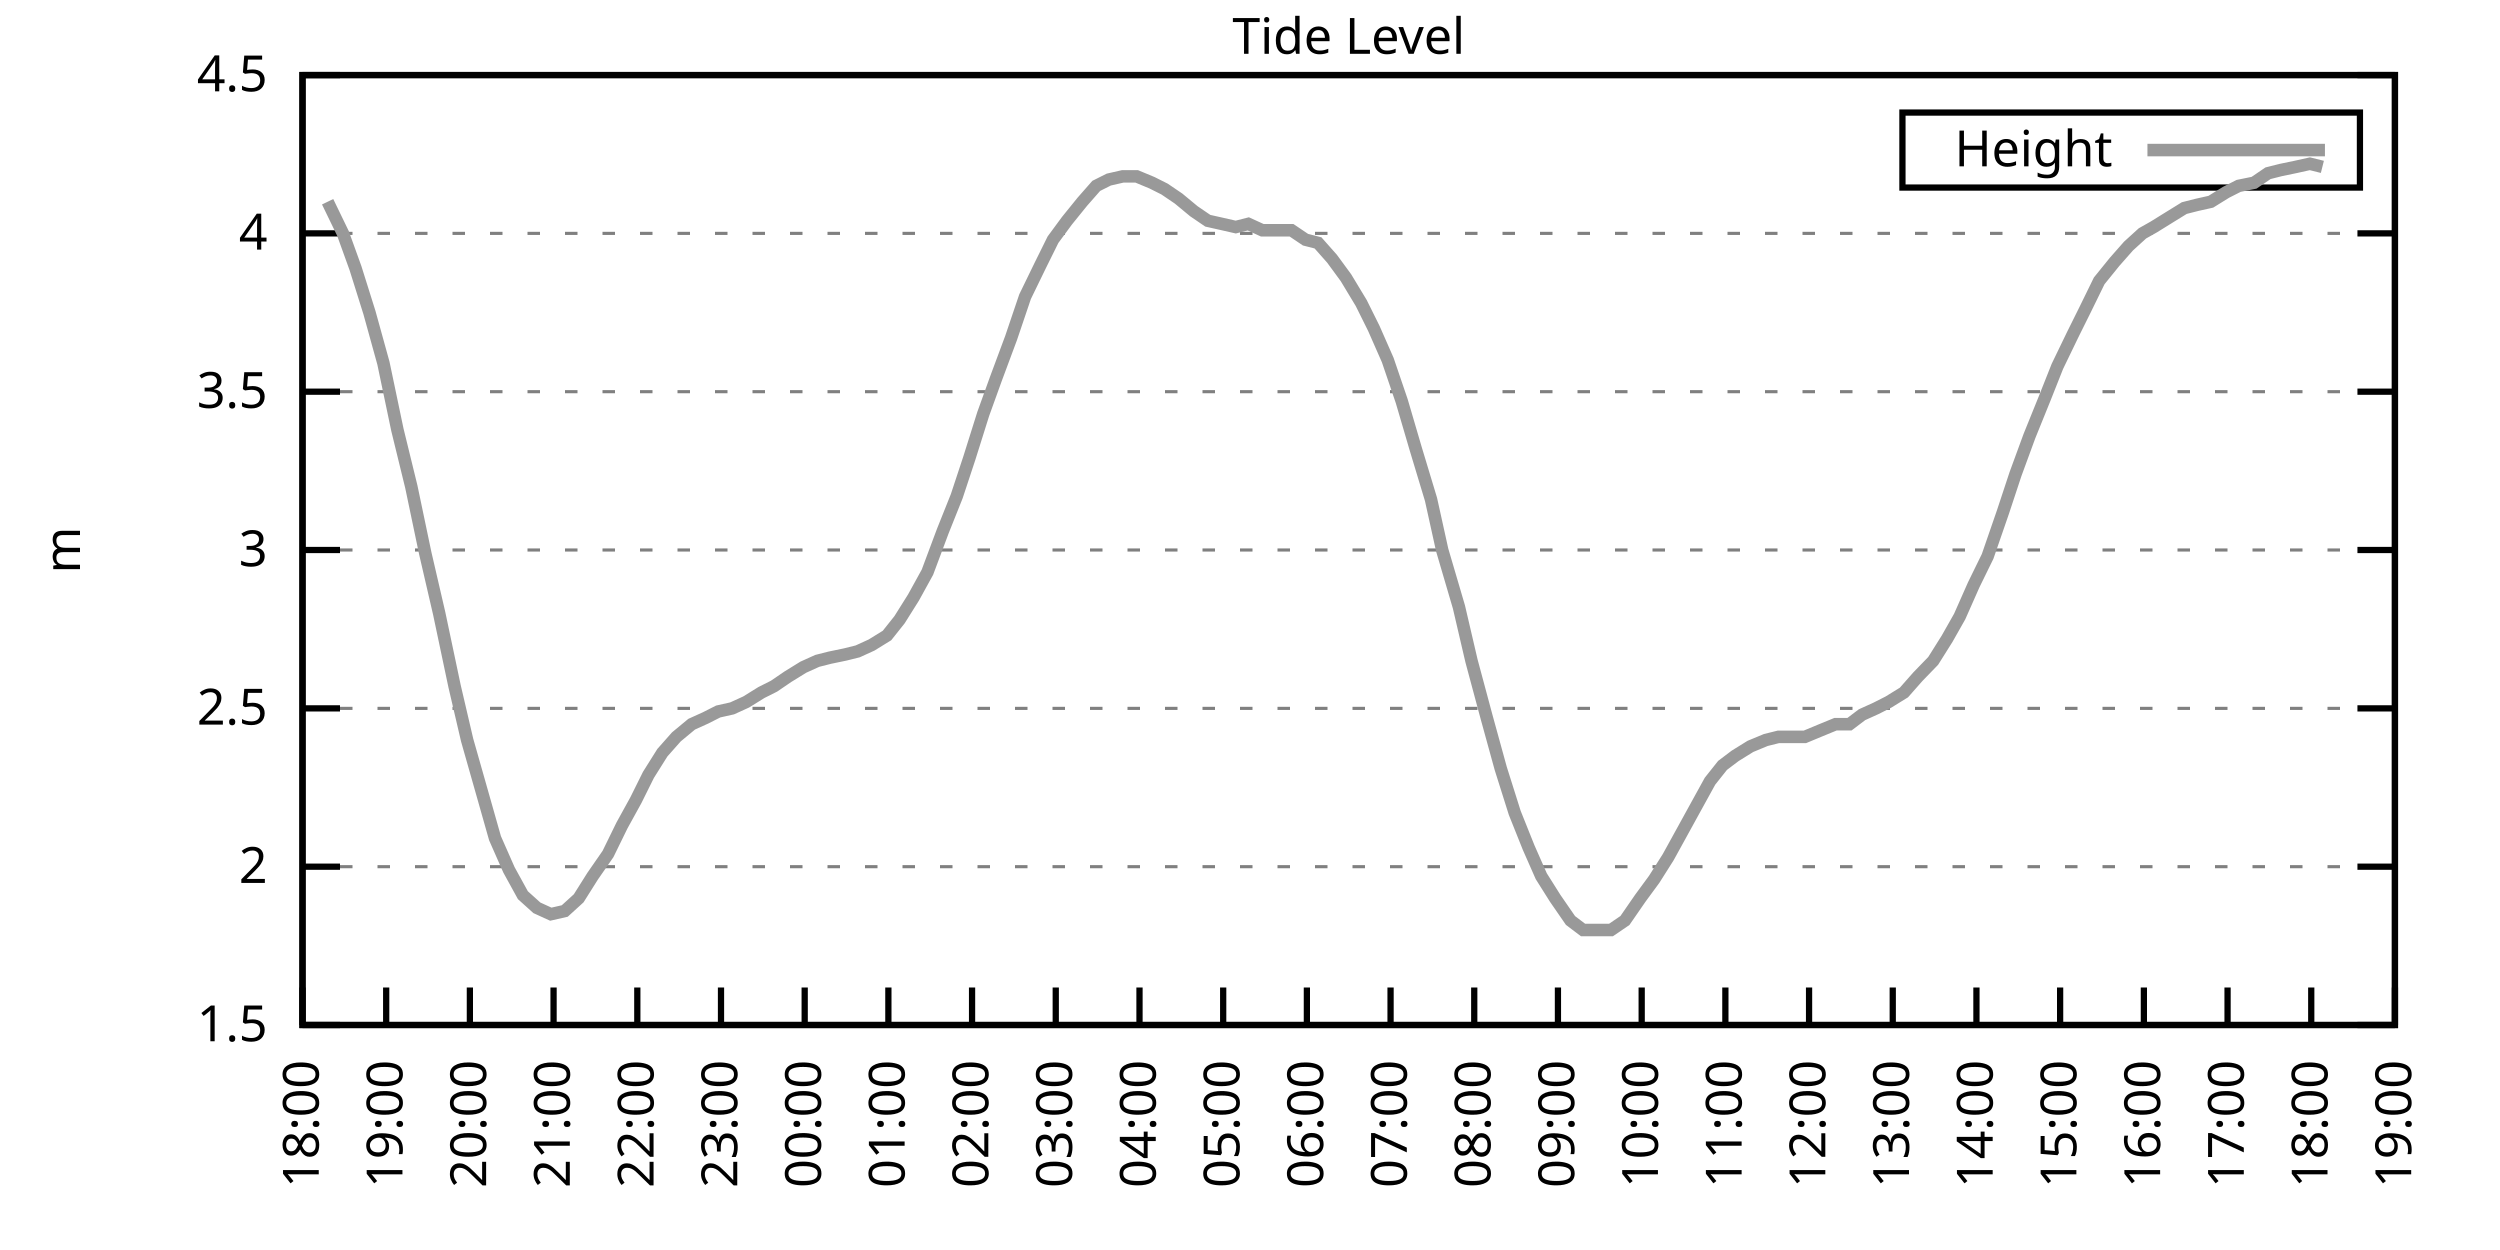
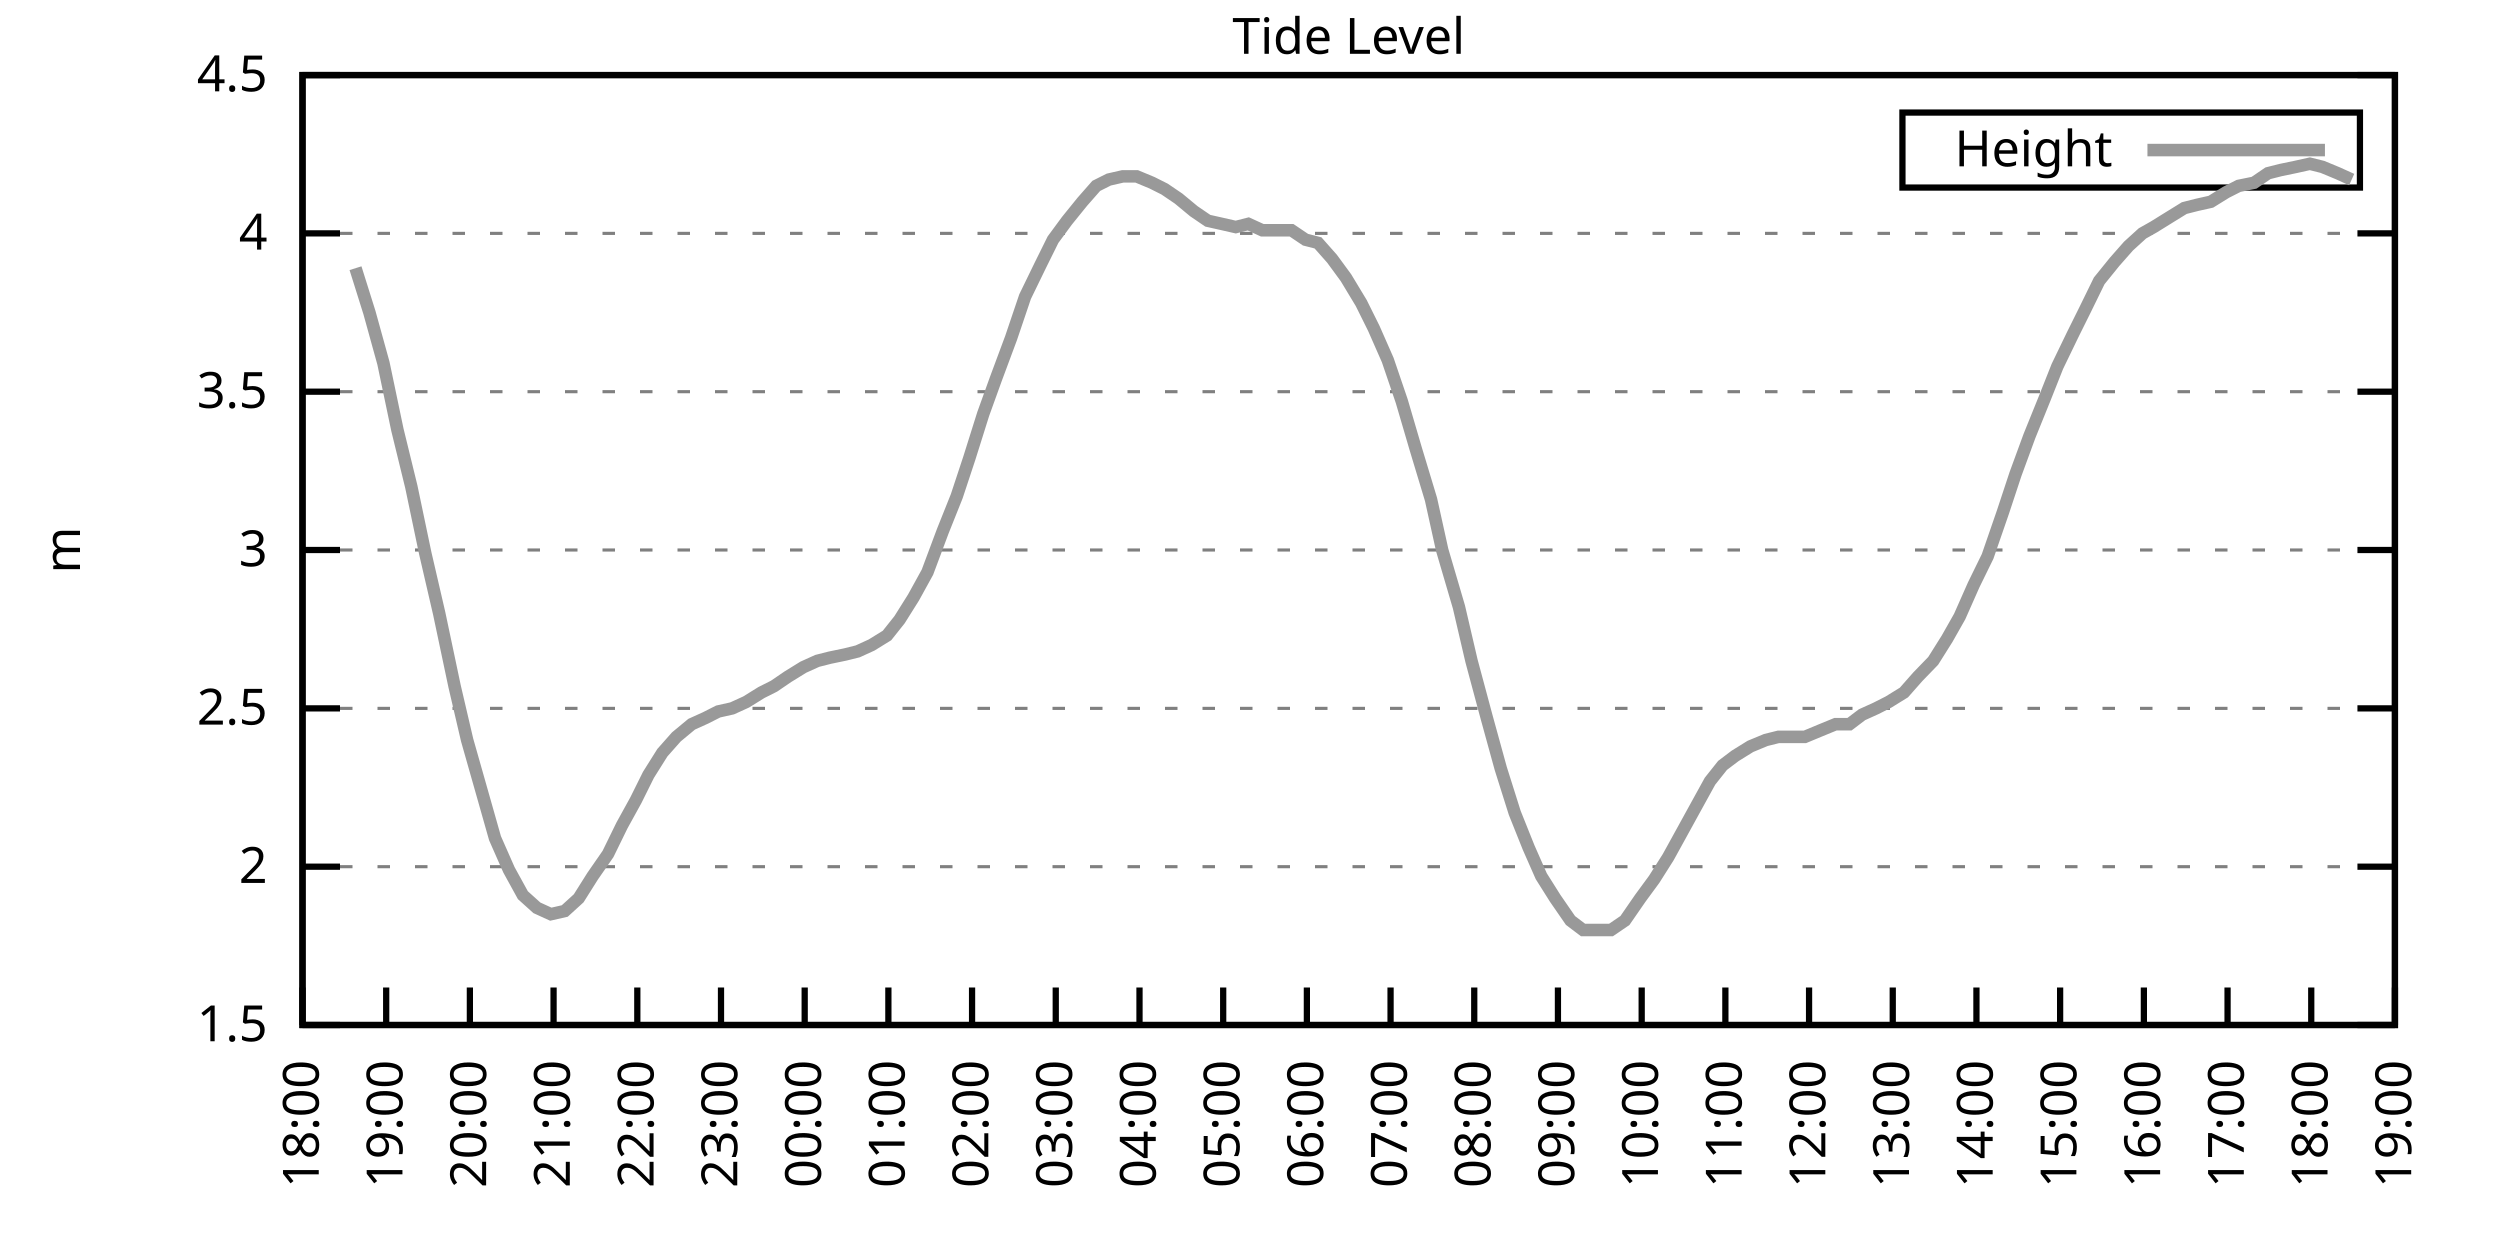
<svg xmlns="http://www.w3.org/2000/svg" xmlns:xlink="http://www.w3.org/1999/xlink" width="400" height="200" viewBox="0 0 400 200">
  <g id="gnuplot_canvas">
    <rect x="0" y="0" width="400" height="200" fill="none" />
    <defs>
      <circle id="gpDot" r="0.5" stroke-width="0.5" stroke="currentColor" />
      <path id="gpPt0" stroke-width="0.333" stroke="currentColor" d="M-1,0 h2 M0,-1 v2" />
      <path id="gpPt1" stroke-width="0.333" stroke="currentColor" d="M-1,-1 L1,1 M1,-1 L-1,1" />
      <path id="gpPt2" stroke-width="0.333" stroke="currentColor" d="M-1,0 L1,0 M0,-1 L0,1 M-1,-1 L1,1 M-1,1 L1,-1" />
      <rect id="gpPt3" stroke-width="0.333" stroke="currentColor" x="-1" y="-1" width="2" height="2" />
      <rect id="gpPt4" stroke-width="0.333" stroke="currentColor" fill="currentColor" x="-1" y="-1" width="2" height="2" />
      <circle id="gpPt5" stroke-width="0.333" stroke="currentColor" cx="0" cy="0" r="1" />
      <use xlink:href="#gpPt5" id="gpPt6" fill="currentColor" stroke="none" />
      <path id="gpPt7" stroke-width="0.333" stroke="currentColor" d="M0,-1.33 L-1.33,0.67 L1.33,0.67 z" />
      <use xlink:href="#gpPt7" id="gpPt8" fill="currentColor" stroke="none" />
      <use xlink:href="#gpPt7" id="gpPt9" stroke="currentColor" transform="rotate(180)" />
      <use xlink:href="#gpPt9" id="gpPt10" fill="currentColor" stroke="none" />
      <use xlink:href="#gpPt3" id="gpPt11" stroke="currentColor" transform="rotate(45)" />
      <use xlink:href="#gpPt11" id="gpPt12" fill="currentColor" stroke="none" />
      <path id="gpPt13" stroke-width="0.333" stroke="currentColor" d="M0,1.330 L1.265,0.411 L0.782,-1.067 L-0.782,-1.076 L-1.265,0.411 z" />
      <use xlink:href="#gpPt13" id="gpPt14" fill="currentColor" stroke="none" />
      <filter id="textbox" filterUnits="objectBoundingBox" x="0" y="0" height="1" width="1">
        <feFlood flood-color="white" flood-opacity="1" result="bgnd" />
        <feComposite in="SourceGraphic" in2="bgnd" operator="atop" />
      </filter>
      <filter id="greybox" filterUnits="objectBoundingBox" x="0" y="0" height="1" width="1">
        <feFlood flood-color="lightgrey" flood-opacity="1" result="grey" />
        <feComposite in="SourceGraphic" in2="grey" operator="atop" />
      </filter>
    </defs>
    <g fill="none" color="white" stroke="currentColor" stroke-width="1.00" stroke-linecap="butt" stroke-linejoin="miter">
</g>
    <g fill="none" color="black" stroke="currentColor" stroke-width="1.00" stroke-linecap="butt" stroke-linejoin="miter">
      <g stroke="none" shape-rendering="crispEdges">
        <polygon fill="rgb(255, 255, 255)" points="48.40,164.00 383.18,164.00 383.18,12.02 48.40,12.02 " />
      </g>
    </g>
    <g fill="none" color="black" stroke="currentColor" stroke-width="1.00" stroke-linecap="butt" stroke-linejoin="miter">
</g>
    <g fill="none" color="black" stroke="black" stroke-width="0.50" stroke-linecap="butt" stroke-linejoin="miter">
</g>
    <g fill="none" color="gray" stroke="currentColor" stroke-width="0.50" stroke-linecap="butt" stroke-linejoin="miter">
      <path stroke="gray" stroke-dasharray="2,4" class="gridline" d="M48.40,164.00 L383.19,164.00  " />
    </g>
    <g fill="none" color="gray" stroke="gray" stroke-width="1.00" stroke-linecap="butt" stroke-linejoin="miter">
</g>
    <g fill="none" color="black" stroke="currentColor" stroke-width="1.00" stroke-linecap="butt" stroke-linejoin="miter">
      <path stroke="black" d="M48.40,164.00 L54.40,164.00 M383.19,164.00 L377.19,164.00  " />
      <g transform="translate(42.80,166.60)" stroke="none" fill="black" font-family="Sans" font-size="8.00" text-anchor="end">
        <text>
          <tspan font-family="Sans"> 1.5</tspan>
        </text>
      </g>
    </g>
    <g fill="none" color="black" stroke="currentColor" stroke-width="1.00" stroke-linecap="butt" stroke-linejoin="miter">
</g>
    <g fill="none" color="black" stroke="black" stroke-width="0.50" stroke-linecap="butt" stroke-linejoin="miter">
</g>
    <g fill="none" color="gray" stroke="currentColor" stroke-width="0.50" stroke-linecap="butt" stroke-linejoin="miter">
      <path stroke="gray" stroke-dasharray="2,4" class="gridline" d="M48.40,138.67 L383.19,138.67  " />
    </g>
    <g fill="none" color="gray" stroke="gray" stroke-width="1.00" stroke-linecap="butt" stroke-linejoin="miter">
</g>
    <g fill="none" color="black" stroke="currentColor" stroke-width="1.00" stroke-linecap="butt" stroke-linejoin="miter">
      <path stroke="black" d="M48.40,138.67 L54.40,138.67 M383.19,138.67 L377.19,138.67  " />
      <g transform="translate(42.80,141.27)" stroke="none" fill="black" font-family="Sans" font-size="8.00" text-anchor="end">
        <text>
          <tspan font-family="Sans"> 2</tspan>
        </text>
      </g>
    </g>
    <g fill="none" color="black" stroke="currentColor" stroke-width="1.00" stroke-linecap="butt" stroke-linejoin="miter">
</g>
    <g fill="none" color="black" stroke="black" stroke-width="0.50" stroke-linecap="butt" stroke-linejoin="miter">
</g>
    <g fill="none" color="gray" stroke="currentColor" stroke-width="0.50" stroke-linecap="butt" stroke-linejoin="miter">
      <path stroke="gray" stroke-dasharray="2,4" class="gridline" d="M48.40,113.34 L383.19,113.34  " />
    </g>
    <g fill="none" color="gray" stroke="gray" stroke-width="1.00" stroke-linecap="butt" stroke-linejoin="miter">
</g>
    <g fill="none" color="black" stroke="currentColor" stroke-width="1.00" stroke-linecap="butt" stroke-linejoin="miter">
      <path stroke="black" d="M48.40,113.34 L54.40,113.34 M383.19,113.34 L377.19,113.34  " />
      <g transform="translate(42.80,115.94)" stroke="none" fill="black" font-family="Sans" font-size="8.00" text-anchor="end">
        <text>
          <tspan font-family="Sans"> 2.5</tspan>
        </text>
      </g>
    </g>
    <g fill="none" color="black" stroke="currentColor" stroke-width="1.00" stroke-linecap="butt" stroke-linejoin="miter">
</g>
    <g fill="none" color="black" stroke="black" stroke-width="0.50" stroke-linecap="butt" stroke-linejoin="miter">
</g>
    <g fill="none" color="gray" stroke="currentColor" stroke-width="0.50" stroke-linecap="butt" stroke-linejoin="miter">
      <path stroke="gray" stroke-dasharray="2,4" class="gridline" d="M48.40,88.00 L383.19,88.00  " />
    </g>
    <g fill="none" color="gray" stroke="gray" stroke-width="1.00" stroke-linecap="butt" stroke-linejoin="miter">
</g>
    <g fill="none" color="black" stroke="currentColor" stroke-width="1.00" stroke-linecap="butt" stroke-linejoin="miter">
      <path stroke="black" d="M48.40,88.00 L54.40,88.00 M383.19,88.00 L377.19,88.00  " />
      <g transform="translate(42.80,90.60)" stroke="none" fill="black" font-family="Sans" font-size="8.00" text-anchor="end">
        <text>
          <tspan font-family="Sans"> 3</tspan>
        </text>
      </g>
    </g>
    <g fill="none" color="black" stroke="currentColor" stroke-width="1.00" stroke-linecap="butt" stroke-linejoin="miter">
</g>
    <g fill="none" color="black" stroke="black" stroke-width="0.50" stroke-linecap="butt" stroke-linejoin="miter">
</g>
    <g fill="none" color="gray" stroke="currentColor" stroke-width="0.50" stroke-linecap="butt" stroke-linejoin="miter">
      <path stroke="gray" stroke-dasharray="2,4" class="gridline" d="M48.40,62.67 L383.19,62.67  " />
    </g>
    <g fill="none" color="gray" stroke="gray" stroke-width="1.00" stroke-linecap="butt" stroke-linejoin="miter">
</g>
    <g fill="none" color="black" stroke="currentColor" stroke-width="1.00" stroke-linecap="butt" stroke-linejoin="miter">
      <path stroke="black" d="M48.40,62.67 L54.40,62.67 M383.19,62.67 L377.19,62.67  " />
      <g transform="translate(42.80,65.27)" stroke="none" fill="black" font-family="Sans" font-size="8.00" text-anchor="end">
        <text>
          <tspan font-family="Sans"> 3.5</tspan>
        </text>
      </g>
    </g>
    <g fill="none" color="black" stroke="currentColor" stroke-width="1.00" stroke-linecap="butt" stroke-linejoin="miter">
</g>
    <g fill="none" color="black" stroke="black" stroke-width="0.50" stroke-linecap="butt" stroke-linejoin="miter">
</g>
    <g fill="none" color="gray" stroke="currentColor" stroke-width="0.50" stroke-linecap="butt" stroke-linejoin="miter">
      <path stroke="gray" stroke-dasharray="2,4" class="gridline" d="M48.40,37.34 L383.19,37.34  " />
    </g>
    <g fill="none" color="gray" stroke="gray" stroke-width="1.00" stroke-linecap="butt" stroke-linejoin="miter">
</g>
    <g fill="none" color="black" stroke="currentColor" stroke-width="1.00" stroke-linecap="butt" stroke-linejoin="miter">
      <path stroke="black" d="M48.40,37.34 L54.40,37.34 M383.19,37.34 L377.19,37.34  " />
      <g transform="translate(42.80,39.94)" stroke="none" fill="black" font-family="Sans" font-size="8.00" text-anchor="end">
        <text>
          <tspan font-family="Sans"> 4</tspan>
        </text>
      </g>
    </g>
    <g fill="none" color="black" stroke="currentColor" stroke-width="1.00" stroke-linecap="butt" stroke-linejoin="miter">
</g>
    <g fill="none" color="black" stroke="black" stroke-width="0.50" stroke-linecap="butt" stroke-linejoin="miter">
</g>
    <g fill="none" color="gray" stroke="currentColor" stroke-width="0.50" stroke-linecap="butt" stroke-linejoin="miter">
      <path stroke="gray" stroke-dasharray="2,4" class="gridline" d="M48.40,12.01 L383.19,12.01  " />
    </g>
    <g fill="none" color="gray" stroke="gray" stroke-width="1.00" stroke-linecap="butt" stroke-linejoin="miter">
</g>
    <g fill="none" color="black" stroke="currentColor" stroke-width="1.00" stroke-linecap="butt" stroke-linejoin="miter">
      <path stroke="black" d="M48.40,12.01 L54.40,12.01 M383.19,12.01 L377.19,12.01  " />
      <g transform="translate(42.80,14.61)" stroke="none" fill="black" font-family="Sans" font-size="8.00" text-anchor="end">
        <text>
          <tspan font-family="Sans"> 4.5</tspan>
        </text>
      </g>
    </g>
    <g fill="none" color="black" stroke="currentColor" stroke-width="1.00" stroke-linecap="butt" stroke-linejoin="miter">
      <path stroke="black" d="M48.40,164.00 L48.40,158.00  " />
      <g transform="translate(51.00,169.60) rotate(270.00)" stroke="none" fill="black" font-family="Sans" font-size="8.00" text-anchor="end">
        <text>
          <tspan font-family="Sans">18:00</tspan>
        </text>
      </g>
    </g>
    <g fill="none" color="black" stroke="currentColor" stroke-width="1.00" stroke-linecap="butt" stroke-linejoin="miter">
      <path stroke="black" d="M61.79,164.00 L61.79,158.00  " />
      <g transform="translate(64.39,169.60) rotate(270.00)" stroke="none" fill="black" font-family="Sans" font-size="8.00" text-anchor="end">
        <text>
          <tspan font-family="Sans">19:00</tspan>
        </text>
      </g>
    </g>
    <g fill="none" color="black" stroke="currentColor" stroke-width="1.00" stroke-linecap="butt" stroke-linejoin="miter">
      <path stroke="black" d="M75.18,164.00 L75.18,158.00  " />
      <g transform="translate(77.78,169.60) rotate(270.00)" stroke="none" fill="black" font-family="Sans" font-size="8.00" text-anchor="end">
        <text>
          <tspan font-family="Sans">20:00</tspan>
        </text>
      </g>
    </g>
    <g fill="none" color="black" stroke="currentColor" stroke-width="1.00" stroke-linecap="butt" stroke-linejoin="miter">
      <path stroke="black" d="M88.57,164.00 L88.57,158.00  " />
      <g transform="translate(91.17,169.60) rotate(270.00)" stroke="none" fill="black" font-family="Sans" font-size="8.00" text-anchor="end">
        <text>
          <tspan font-family="Sans">21:00</tspan>
        </text>
      </g>
    </g>
    <g fill="none" color="black" stroke="currentColor" stroke-width="1.00" stroke-linecap="butt" stroke-linejoin="miter">
      <path stroke="black" d="M101.97,164.00 L101.97,158.00  " />
      <g transform="translate(104.57,169.60) rotate(270.00)" stroke="none" fill="black" font-family="Sans" font-size="8.00" text-anchor="end">
        <text>
          <tspan font-family="Sans">22:00</tspan>
        </text>
      </g>
    </g>
    <g fill="none" color="black" stroke="currentColor" stroke-width="1.00" stroke-linecap="butt" stroke-linejoin="miter">
      <path stroke="black" d="M115.36,164.00 L115.36,158.00  " />
      <g transform="translate(117.96,169.60) rotate(270.00)" stroke="none" fill="black" font-family="Sans" font-size="8.00" text-anchor="end">
        <text>
          <tspan font-family="Sans">23:00</tspan>
        </text>
      </g>
    </g>
    <g fill="none" color="black" stroke="currentColor" stroke-width="1.00" stroke-linecap="butt" stroke-linejoin="miter">
      <path stroke="black" d="M128.75,164.00 L128.75,158.00  " />
      <g transform="translate(131.35,169.60) rotate(270.00)" stroke="none" fill="black" font-family="Sans" font-size="8.00" text-anchor="end">
        <text>
          <tspan font-family="Sans">00:00</tspan>
        </text>
      </g>
    </g>
    <g fill="none" color="black" stroke="currentColor" stroke-width="1.00" stroke-linecap="butt" stroke-linejoin="miter">
      <path stroke="black" d="M142.14,164.00 L142.14,158.00  " />
      <g transform="translate(144.74,169.60) rotate(270.00)" stroke="none" fill="black" font-family="Sans" font-size="8.00" text-anchor="end">
        <text>
          <tspan font-family="Sans">01:00</tspan>
        </text>
      </g>
    </g>
    <g fill="none" color="black" stroke="currentColor" stroke-width="1.00" stroke-linecap="butt" stroke-linejoin="miter">
      <path stroke="black" d="M155.53,164.00 L155.53,158.00  " />
      <g transform="translate(158.13,169.60) rotate(270.00)" stroke="none" fill="black" font-family="Sans" font-size="8.00" text-anchor="end">
        <text>
          <tspan font-family="Sans">02:00</tspan>
        </text>
      </g>
    </g>
    <g fill="none" color="black" stroke="currentColor" stroke-width="1.00" stroke-linecap="butt" stroke-linejoin="miter">
      <path stroke="black" d="M168.92,164.00 L168.92,158.00  " />
      <g transform="translate(171.52,169.60) rotate(270.00)" stroke="none" fill="black" font-family="Sans" font-size="8.00" text-anchor="end">
        <text>
          <tspan font-family="Sans">03:00</tspan>
        </text>
      </g>
    </g>
    <g fill="none" color="black" stroke="currentColor" stroke-width="1.00" stroke-linecap="butt" stroke-linejoin="miter">
      <path stroke="black" d="M182.32,164.00 L182.32,158.00  " />
      <g transform="translate(184.92,169.60) rotate(270.00)" stroke="none" fill="black" font-family="Sans" font-size="8.00" text-anchor="end">
        <text>
          <tspan font-family="Sans">04:00</tspan>
        </text>
      </g>
    </g>
    <g fill="none" color="black" stroke="currentColor" stroke-width="1.00" stroke-linecap="butt" stroke-linejoin="miter">
      <path stroke="black" d="M195.71,164.00 L195.71,158.00  " />
      <g transform="translate(198.31,169.60) rotate(270.00)" stroke="none" fill="black" font-family="Sans" font-size="8.00" text-anchor="end">
        <text>
          <tspan font-family="Sans">05:00</tspan>
        </text>
      </g>
    </g>
    <g fill="none" color="black" stroke="currentColor" stroke-width="1.00" stroke-linecap="butt" stroke-linejoin="miter">
      <path stroke="black" d="M209.10,164.00 L209.10,158.00  " />
      <g transform="translate(211.70,169.60) rotate(270.00)" stroke="none" fill="black" font-family="Sans" font-size="8.00" text-anchor="end">
        <text>
          <tspan font-family="Sans">06:00</tspan>
        </text>
      </g>
    </g>
    <g fill="none" color="black" stroke="currentColor" stroke-width="1.00" stroke-linecap="butt" stroke-linejoin="miter">
      <path stroke="black" d="M222.49,164.00 L222.49,158.00  " />
      <g transform="translate(225.09,169.60) rotate(270.00)" stroke="none" fill="black" font-family="Sans" font-size="8.00" text-anchor="end">
        <text>
          <tspan font-family="Sans">07:00</tspan>
        </text>
      </g>
    </g>
    <g fill="none" color="black" stroke="currentColor" stroke-width="1.00" stroke-linecap="butt" stroke-linejoin="miter">
      <path stroke="black" d="M235.88,164.00 L235.88,158.00  " />
      <g transform="translate(238.48,169.60) rotate(270.00)" stroke="none" fill="black" font-family="Sans" font-size="8.00" text-anchor="end">
        <text>
          <tspan font-family="Sans">08:00</tspan>
        </text>
      </g>
    </g>
    <g fill="none" color="black" stroke="currentColor" stroke-width="1.00" stroke-linecap="butt" stroke-linejoin="miter">
      <path stroke="black" d="M249.27,164.00 L249.27,158.00  " />
      <g transform="translate(251.87,169.60) rotate(270.00)" stroke="none" fill="black" font-family="Sans" font-size="8.00" text-anchor="end">
        <text>
          <tspan font-family="Sans">09:00</tspan>
        </text>
      </g>
    </g>
    <g fill="none" color="black" stroke="currentColor" stroke-width="1.00" stroke-linecap="butt" stroke-linejoin="miter">
      <path stroke="black" d="M262.67,164.00 L262.67,158.00  " />
      <g transform="translate(265.27,169.60) rotate(270.00)" stroke="none" fill="black" font-family="Sans" font-size="8.00" text-anchor="end">
        <text>
          <tspan font-family="Sans">10:00</tspan>
        </text>
      </g>
    </g>
    <g fill="none" color="black" stroke="currentColor" stroke-width="1.00" stroke-linecap="butt" stroke-linejoin="miter">
      <path stroke="black" d="M276.06,164.00 L276.06,158.00  " />
      <g transform="translate(278.66,169.60) rotate(270.00)" stroke="none" fill="black" font-family="Sans" font-size="8.00" text-anchor="end">
        <text>
          <tspan font-family="Sans">11:00</tspan>
        </text>
      </g>
    </g>
    <g fill="none" color="black" stroke="currentColor" stroke-width="1.00" stroke-linecap="butt" stroke-linejoin="miter">
      <path stroke="black" d="M289.45,164.00 L289.45,158.00  " />
      <g transform="translate(292.05,169.60) rotate(270.00)" stroke="none" fill="black" font-family="Sans" font-size="8.00" text-anchor="end">
        <text>
          <tspan font-family="Sans">12:00</tspan>
        </text>
      </g>
    </g>
    <g fill="none" color="black" stroke="currentColor" stroke-width="1.00" stroke-linecap="butt" stroke-linejoin="miter">
      <path stroke="black" d="M302.84,164.00 L302.84,158.00  " />
      <g transform="translate(305.44,169.60) rotate(270.00)" stroke="none" fill="black" font-family="Sans" font-size="8.00" text-anchor="end">
        <text>
          <tspan font-family="Sans">13:00</tspan>
        </text>
      </g>
    </g>
    <g fill="none" color="black" stroke="currentColor" stroke-width="1.00" stroke-linecap="butt" stroke-linejoin="miter">
      <path stroke="black" d="M316.23,164.00 L316.23,158.00  " />
      <g transform="translate(318.83,169.60) rotate(270.00)" stroke="none" fill="black" font-family="Sans" font-size="8.00" text-anchor="end">
        <text>
          <tspan font-family="Sans">14:00</tspan>
        </text>
      </g>
    </g>
    <g fill="none" color="black" stroke="currentColor" stroke-width="1.00" stroke-linecap="butt" stroke-linejoin="miter">
      <path stroke="black" d="M329.62,164.00 L329.62,158.00  " />
      <g transform="translate(332.22,169.60) rotate(270.00)" stroke="none" fill="black" font-family="Sans" font-size="8.00" text-anchor="end">
        <text>
          <tspan font-family="Sans">15:00</tspan>
        </text>
      </g>
    </g>
    <g fill="none" color="black" stroke="currentColor" stroke-width="1.00" stroke-linecap="butt" stroke-linejoin="miter">
      <path stroke="black" d="M343.02,164.00 L343.02,158.00  " />
      <g transform="translate(345.62,169.60) rotate(270.00)" stroke="none" fill="black" font-family="Sans" font-size="8.00" text-anchor="end">
        <text>
          <tspan font-family="Sans">16:00</tspan>
        </text>
      </g>
    </g>
    <g fill="none" color="black" stroke="currentColor" stroke-width="1.00" stroke-linecap="butt" stroke-linejoin="miter">
      <path stroke="black" d="M356.41,164.00 L356.41,158.00  " />
      <g transform="translate(359.01,169.60) rotate(270.00)" stroke="none" fill="black" font-family="Sans" font-size="8.00" text-anchor="end">
        <text>
          <tspan font-family="Sans">17:00</tspan>
        </text>
      </g>
    </g>
    <g fill="none" color="black" stroke="currentColor" stroke-width="1.00" stroke-linecap="butt" stroke-linejoin="miter">
      <path stroke="black" d="M369.80,164.00 L369.80,158.00  " />
      <g transform="translate(372.40,169.60) rotate(270.00)" stroke="none" fill="black" font-family="Sans" font-size="8.00" text-anchor="end">
        <text>
          <tspan font-family="Sans">18:00</tspan>
        </text>
      </g>
    </g>
    <g fill="none" color="black" stroke="currentColor" stroke-width="1.00" stroke-linecap="butt" stroke-linejoin="miter">
      <path stroke="black" d="M383.19,164.00 L383.19,158.00  " />
      <g transform="translate(385.79,169.60) rotate(270.00)" stroke="none" fill="black" font-family="Sans" font-size="8.00" text-anchor="end">
        <text>
          <tspan font-family="Sans">19:00</tspan>
        </text>
      </g>
    </g>
    <g fill="none" color="black" stroke="currentColor" stroke-width="1.00" stroke-linecap="butt" stroke-linejoin="miter">
</g>
    <g fill="none" color="black" stroke="currentColor" stroke-width="1.00" stroke-linecap="butt" stroke-linejoin="miter">
      <path stroke="black" d="M48.40,12.01 L48.40,164.00 L383.19,164.00 L383.19,12.01 L48.40,12.01 Z  " />
    </g>
    <g fill="none" color="black" stroke="currentColor" stroke-width="1.00" stroke-linecap="butt" stroke-linejoin="miter">
</g>
    <g fill="none" color="black" stroke="currentColor" stroke-width="1.00" stroke-linecap="butt" stroke-linejoin="miter">
      <path stroke="black" d="M304.39,30.01 L304.39,18.01 L377.59,18.01 L377.59,30.01 L304.39,30.01 Z  " />
    </g>
    <g id="Tide_level_plot_1">
      <g fill="none" color="white" stroke="black" stroke-width="2.00" stroke-linecap="butt" stroke-linejoin="miter">
</g>
      <g fill="none" color="black" stroke="currentColor" stroke-width="2.00" stroke-linecap="butt" stroke-linejoin="miter">
        <g transform="translate(337.99,26.61)" stroke="none" fill="black" font-family="Sans" font-size="8.00" text-anchor="end">
          <text>
            <tspan font-family="Sans">Height</tspan>
          </text>
        </g>
      </g>
      <g fill="none" color="black" stroke="currentColor" stroke-width="2.00" stroke-linecap="butt" stroke-linejoin="miter">
-         <path stroke="rgb(153, 153, 153)" d="M343.59,24.01 L371.99,24.01 M52.42,32.28 L54.87,37.34 L56.88,42.91 L59.11,50.01 L61.35,58.11 L63.58,68.75   L65.81,77.87 L68.04,88.51 L70.27,98.14 L72.73,109.79 L74.74,118.40 L77.19,127.02 L79.20,134.11 L81.43,139.17   L83.66,143.23 L85.90,145.25 L88.13,146.27 L90.36,145.76 L92.59,143.73 L94.82,140.19 L97.28,136.64 L99.51,132.08   L101.74,128.03 L103.75,123.98 L105.98,120.43 L108.22,117.90 L110.67,115.87 L112.90,114.86 L114.91,113.84 L117.14,113.34   L119.38,112.32 L121.83,110.80 L123.84,109.79 L126.07,108.27 L128.53,106.75 L130.76,105.74 L132.77,105.23 L135.22,104.72   L137.23,104.22 L139.46,103.20 L141.92,101.68 L143.93,99.15 L146.16,95.60 L148.39,91.55 L150.85,84.97 L153.08,79.39   L155.09,73.31 L157.32,66.22 L159.33,60.65 L161.78,54.06 L164.01,47.47 L166.47,42.41 L168.48,38.35 L170.71,35.32   L173.17,32.28 L175.40,29.74 L177.41,28.73 L179.64,28.22 L181.87,28.22 L184.32,29.24 L186.33,30.25 L188.57,31.77   L191.02,33.80 L193.25,35.32 L195.48,35.82 L197.72,36.33 L199.73,35.82 L201.96,36.84 L204.19,36.84 L206.64,36.84   L208.88,38.35 L210.88,38.86 L213.12,41.39 L215.35,44.43 L217.80,48.49 L219.81,52.54 L222.04,57.61 L224.28,64.19   L226.51,71.79 L228.96,79.90 L230.75,88.00 L233.43,97.12 L235.44,105.74 L237.89,114.86 L240.12,122.96 L242.36,130.06   L244.59,135.63 L246.60,140.19 L248.83,143.73 L251.28,147.28 L253.29,148.80 L255.52,148.80 L257.76,148.80 L259.99,147.28   L262.44,143.73 L264.67,140.69 L266.91,137.15 L269.14,133.10 L271.37,129.04 L273.60,124.99 L275.61,122.46 L277.62,120.94   L280.07,119.42 L282.53,118.40 L284.54,117.90 L286.55,117.90 L288.78,117.90 L291.23,116.88 L293.69,115.87 L295.92,115.87   L297.93,114.35 L300.16,113.34 L302.17,112.32 L304.63,110.80 L306.86,108.27 L309.31,105.74 L311.54,102.19 L313.55,98.64   L315.79,93.58 L318.02,89.02 L320.47,81.93 L322.48,75.85 L324.71,69.77 L327.17,63.69 L329.18,58.62 L331.63,53.55   L333.64,49.50 L335.87,44.94 L338.33,41.90 L340.56,39.37 L342.79,37.34 L344.58,36.33 L347.03,34.81 L349.49,33.29   L351.50,32.78 L353.73,32.28 L356.18,30.76 L358.19,29.74 L360.65,29.24 L362.88,27.72 L364.89,27.21 L367.34,26.70   L369.58,26.20 L371.58,26.70  " />
+         <path stroke="rgb(153, 153, 153)" d="M343.59,24.01 L371.99,24.01 M56.88,42.91 L59.11,50.01 L61.35,58.11 L63.58,68.75 L65.81,77.87 L68.04,88.51   L70.27,98.14 L72.73,109.79 L74.74,118.40 L77.19,127.02 L79.20,134.11 L81.43,139.17 L83.66,143.23 L85.90,145.25   L88.13,146.27 L90.36,145.76 L92.59,143.73 L94.82,140.19 L97.28,136.64 L99.51,132.08 L101.74,128.03 L103.75,123.98   L105.98,120.43 L108.22,117.90 L110.67,115.87 L112.90,114.86 L114.91,113.84 L117.14,113.34 L119.38,112.32 L121.83,110.80   L123.84,109.79 L126.07,108.27 L128.53,106.75 L130.76,105.74 L132.77,105.23 L135.22,104.72 L137.23,104.22 L139.46,103.20   L141.92,101.68 L143.93,99.15 L146.16,95.60 L148.39,91.55 L150.85,84.97 L153.08,79.39 L155.09,73.31 L157.32,66.22   L159.33,60.65 L161.78,54.06 L164.01,47.47 L166.47,42.41 L168.48,38.35 L170.71,35.32 L173.17,32.28 L175.40,29.74   L177.41,28.73 L179.64,28.22 L181.87,28.22 L184.32,29.24 L186.33,30.25 L188.57,31.77 L191.02,33.80 L193.25,35.32   L195.48,35.82 L197.72,36.33 L199.73,35.82 L201.96,36.84 L204.19,36.84 L206.64,36.84 L208.88,38.35 L210.88,38.86   L213.12,41.39 L215.35,44.43 L217.80,48.49 L219.81,52.54 L222.04,57.61 L224.28,64.19 L226.51,71.79 L228.96,79.90   L230.75,88.00 L233.43,97.12 L235.44,105.74 L237.89,114.86 L240.12,122.96 L242.36,130.06 L244.59,135.63 L246.60,140.19   L248.83,143.73 L251.28,147.28 L253.29,148.80 L255.52,148.80 L257.76,148.80 L259.99,147.28 L262.44,143.73 L264.67,140.69   L266.91,137.15 L269.14,133.10 L271.37,129.04 L273.60,124.99 L275.61,122.46 L277.62,120.94 L280.07,119.42 L282.53,118.40   L284.54,117.90 L286.55,117.90 L288.78,117.90 L291.23,116.88 L293.69,115.87 L295.92,115.87 L297.93,114.35 L300.16,113.34   L302.17,112.32 L304.63,110.80 L306.86,108.27 L309.31,105.74 L311.54,102.19 L313.55,98.64 L315.79,93.58 L318.02,89.02   L320.47,81.93 L322.48,75.85 L324.71,69.77 L327.17,63.69 L329.18,58.62 L331.63,53.55 L333.64,49.50 L335.87,44.94   L338.33,41.90 L340.56,39.37 L342.79,37.34 L344.58,36.33 L347.03,34.81 L349.49,33.29 L351.50,32.78 L353.73,32.28   L356.18,30.76 L358.19,29.74 L360.65,29.24 L362.88,27.72 L364.89,27.21 L367.34,26.70 L369.58,26.20 L371.58,26.70   L374.04,27.72 L376.27,28.73  " />
      </g>
    </g>
    <g fill="none" color="black" stroke="currentColor" stroke-width="2.00" stroke-linecap="butt" stroke-linejoin="miter">
</g>
    <g fill="none" color="black" stroke="black" stroke-width="1.00" stroke-linecap="butt" stroke-linejoin="miter">
</g>
    <g fill="none" color="black" stroke="currentColor" stroke-width="1.00" stroke-linecap="butt" stroke-linejoin="miter">
      <path stroke="black" d="M48.40,12.01 L48.40,164.00 L383.19,164.00 L383.19,12.01 L48.40,12.01 Z  " />
      <g transform="translate(12.80,88.01) rotate(270.00)" stroke="none" fill="black" font-family="Sans" font-size="8.00" text-anchor="middle">
        <text>
          <tspan font-family="Sans">m</tspan>
        </text>
      </g>
    </g>
    <g fill="none" color="black" stroke="currentColor" stroke-width="1.00" stroke-linecap="butt" stroke-linejoin="miter">
</g>
    <g fill="none" color="black" stroke="currentColor" stroke-width="1.00" stroke-linecap="butt" stroke-linejoin="miter">
      <g transform="translate(215.79,8.61)" stroke="none" fill="black" font-family="Sans" font-size="8.00" text-anchor="middle">
        <text>
          <tspan font-family="Sans">Tide Level</tspan>
        </text>
      </g>
    </g>
    <g fill="none" color="black" stroke="currentColor" stroke-width="1.00" stroke-linecap="butt" stroke-linejoin="miter">
</g>
  </g>
</svg>
